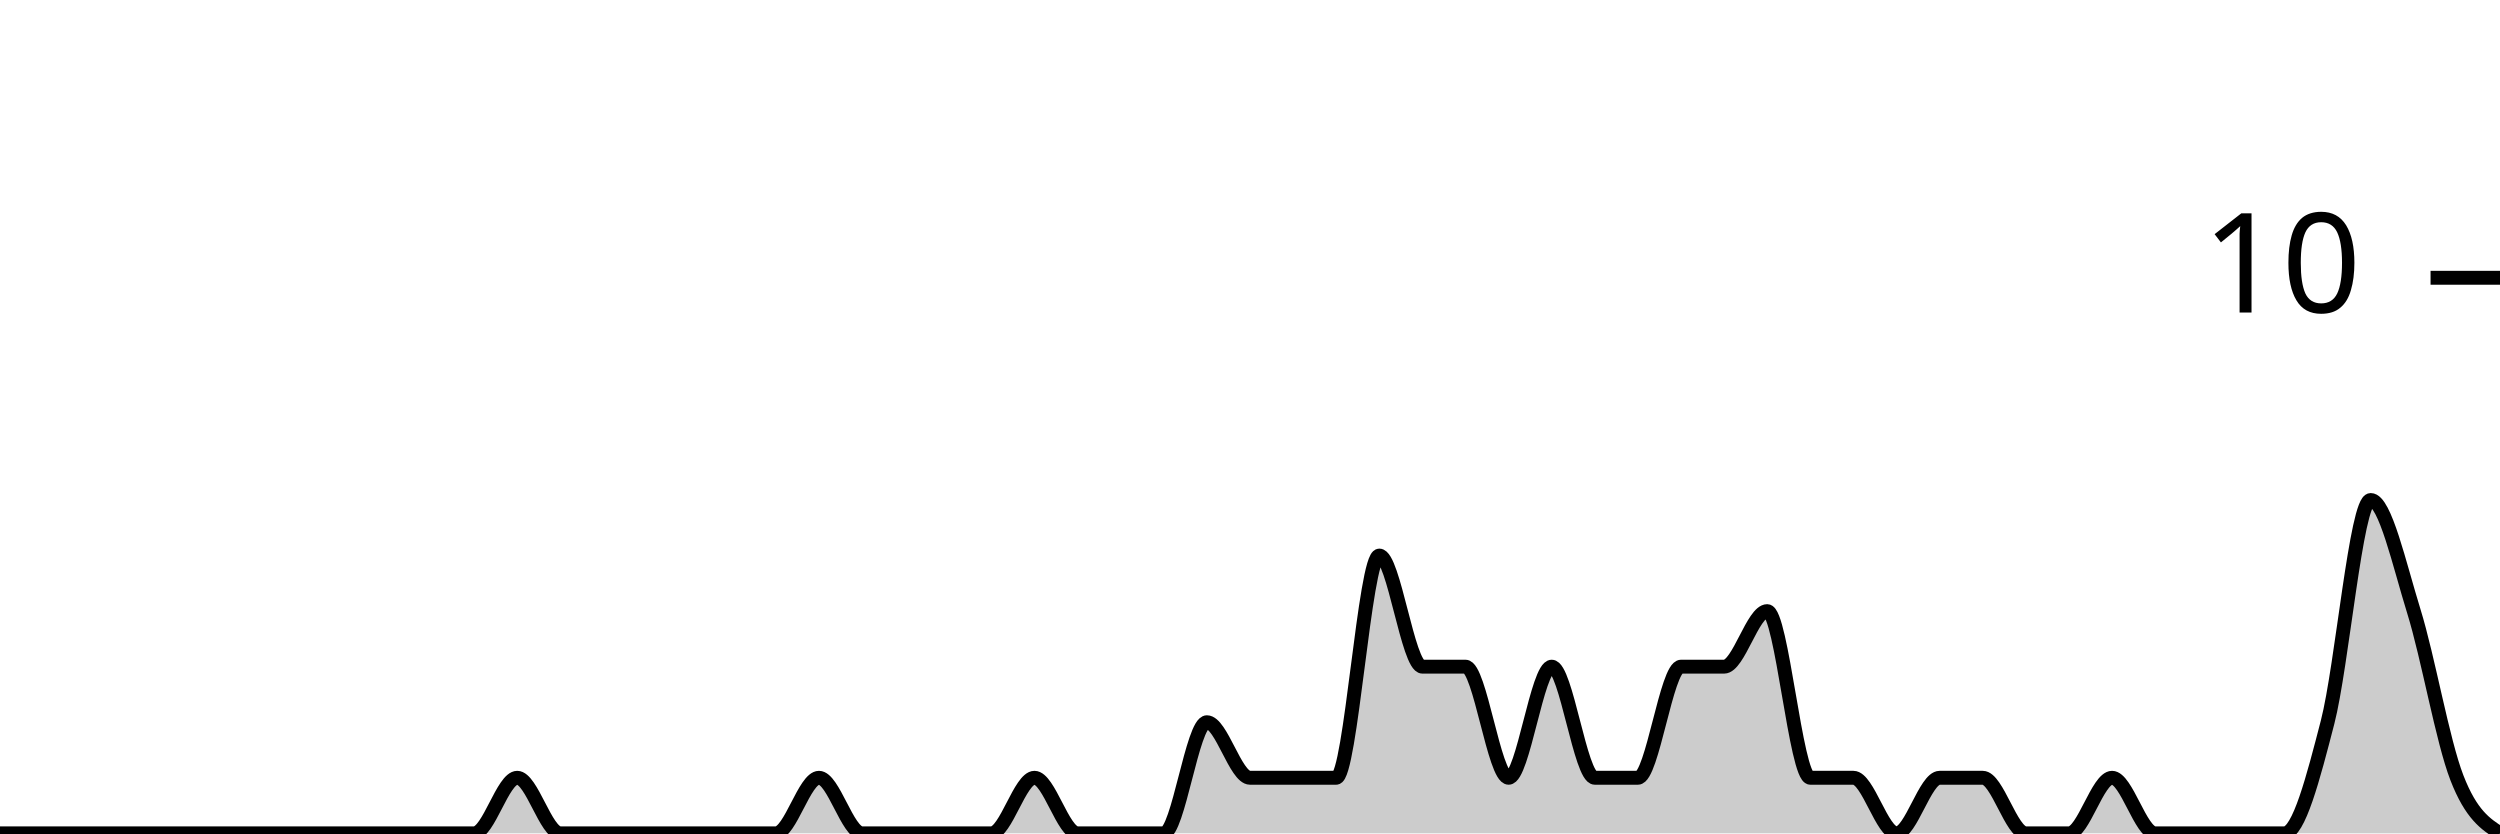
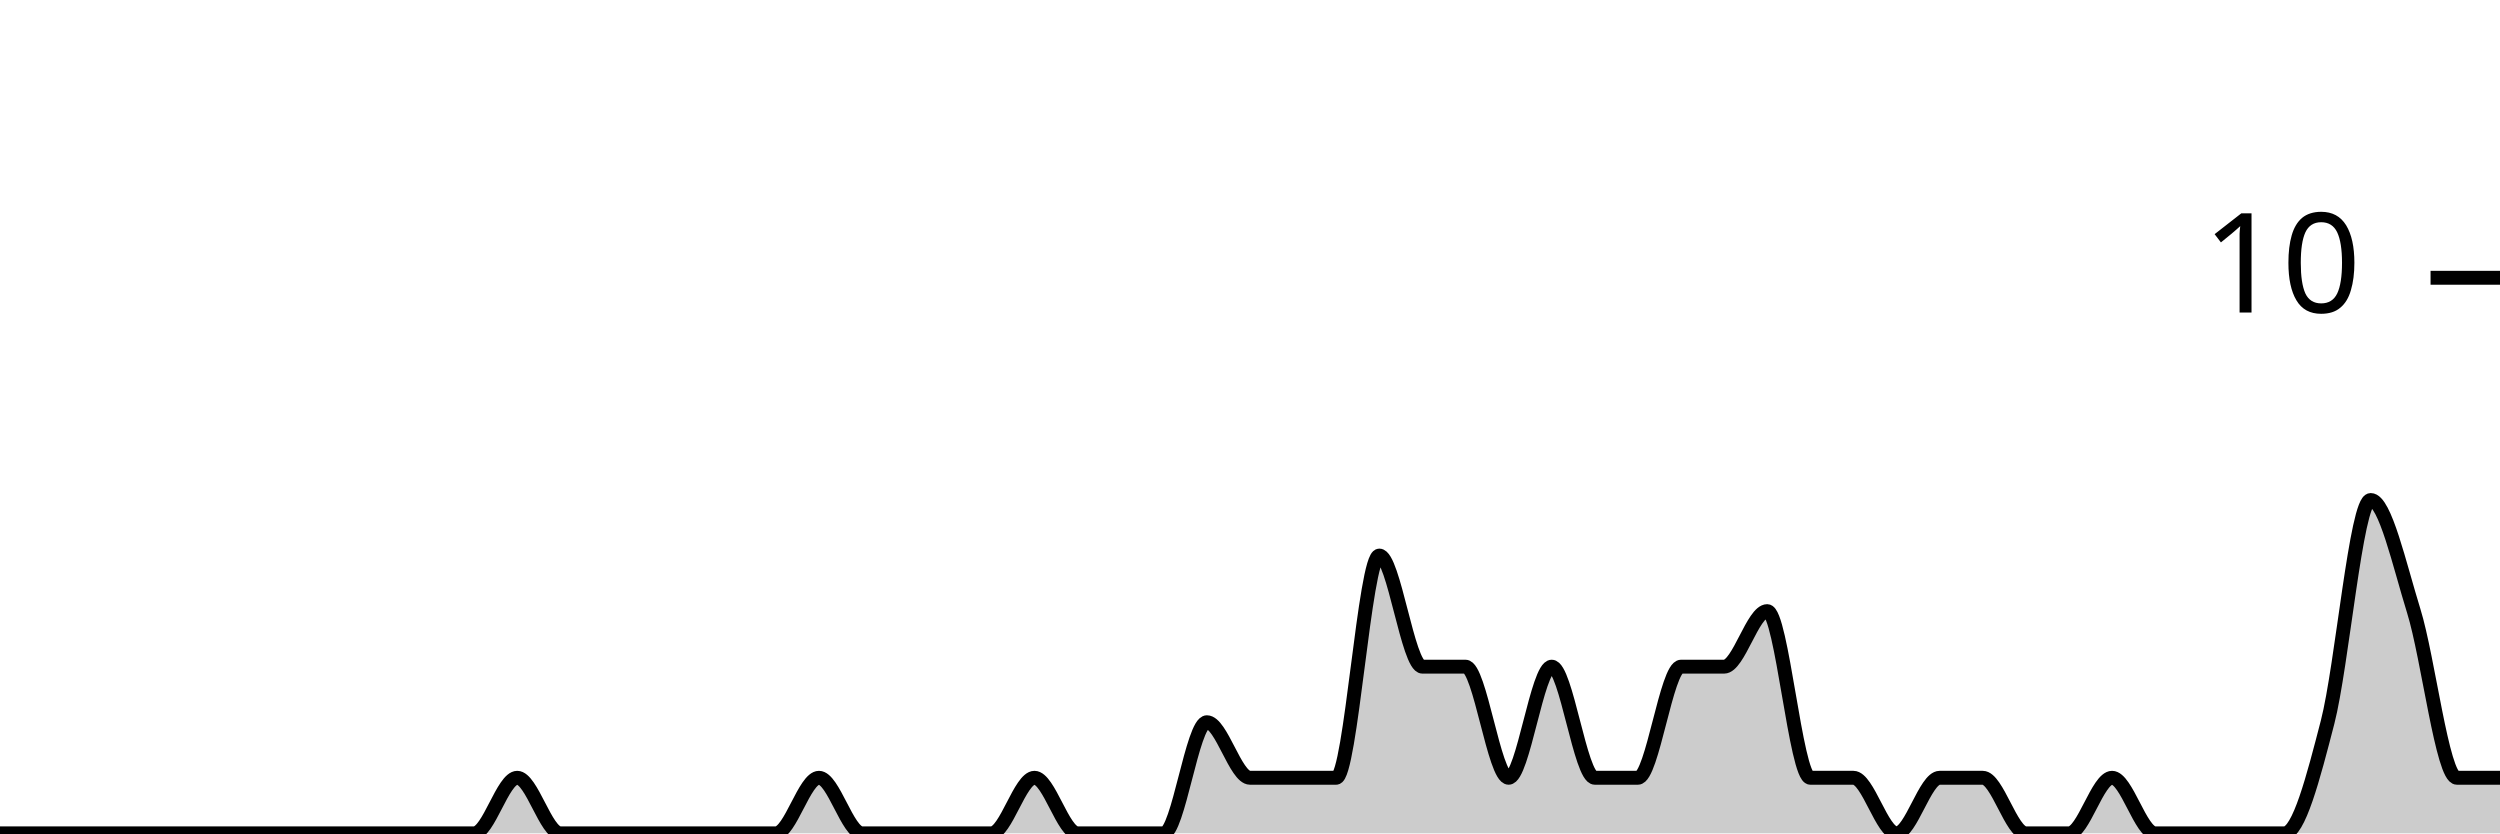
<svg xmlns="http://www.w3.org/2000/svg" viewBox="0 0 180 60">
  <g transform="translate(0,20)">
-     <path class="area" fill="rgba(0, 0, 0, 0.2)" d="M0,40C1.034,40,2.069,40,3.103,40C4.138,40,5.172,40,6.207,40C7.241,40,8.276,40,9.31,40C10.345,40,11.379,40,12.414,40C13.448,40,14.483,40,15.517,40C16.552,40,17.586,40,18.621,40C19.655,40,20.69,40,21.724,40C22.759,40,23.793,40,24.828,40C25.862,40,26.897,40,27.931,40C28.966,40,30,40,31.034,40C32.069,40,33.103,40,34.138,40C35.172,40,36.207,36,37.241,36C38.276,36,39.31,40,40.345,40C41.379,40,42.414,40,43.448,40C44.483,40,45.517,40,46.552,40C47.586,40,48.621,40,49.655,40C50.69,40,51.724,40,52.759,40C53.793,40,54.828,40,55.862,40C56.897,40,57.931,36,58.966,36C60,36,61.034,40,62.069,40C63.103,40,64.138,40,65.172,40C66.207,40,67.241,40,68.276,40C69.31,40,70.345,40,71.379,40C72.414,40,73.448,36,74.483,36C75.517,36,76.552,40,77.586,40C78.621,40,79.655,40,80.69,40C81.724,40,82.759,40,83.793,40C84.828,40,85.862,32,86.897,32C87.931,32,88.966,36,90,36C91.034,36,92.069,36,93.103,36C94.138,36,95.172,36,96.207,36C97.241,36,98.276,20,99.31,20C100.345,20,101.379,28,102.414,28C103.448,28,104.483,28,105.517,28C106.552,28,107.586,36,108.621,36C109.655,36,110.69,28,111.724,28C112.759,28,113.793,36,114.828,36C115.862,36,116.897,36,117.931,36C118.966,36,120,28,121.034,28C122.069,28,123.103,28,124.138,28C125.172,28,126.207,24,127.241,24C128.276,24,129.31,36,130.345,36C131.379,36,132.414,36,133.448,36C134.483,36,135.517,40,136.552,40C137.586,40,138.621,36,139.655,36C140.69,36,141.724,36,142.759,36C143.793,36,144.828,40,145.862,40C146.897,40,147.931,40,148.966,40C150,40,151.034,36,152.069,36C153.103,36,154.138,40,155.172,40C156.207,40,157.241,40,158.276,40C159.31,40,160.345,40,161.379,40C162.414,40,163.448,40,164.483,40C165.517,40,166.552,36,167.586,32C168.621,28,169.655,16,170.69,16C171.724,16,172.759,20.667,173.793,24C174.828,27.333,175.862,33.333,176.897,36C177.931,38.667,178.966,39.333,180,40L180,40C178.966,40,177.931,40,176.897,40C175.862,40,174.828,40,173.793,40C172.759,40,171.724,40,170.69,40C169.655,40,168.621,40,167.586,40C166.552,40,165.517,40,164.483,40C163.448,40,162.414,40,161.379,40C160.345,40,159.31,40,158.276,40C157.241,40,156.207,40,155.172,40C154.138,40,153.103,40,152.069,40C151.034,40,150,40,148.966,40C147.931,40,146.897,40,145.862,40C144.828,40,143.793,40,142.759,40C141.724,40,140.69,40,139.655,40C138.621,40,137.586,40,136.552,40C135.517,40,134.483,40,133.448,40C132.414,40,131.379,40,130.345,40C129.31,40,128.276,40,127.241,40C126.207,40,125.172,40,124.138,40C123.103,40,122.069,40,121.034,40C120,40,118.966,40,117.931,40C116.897,40,115.862,40,114.828,40C113.793,40,112.759,40,111.724,40C110.69,40,109.655,40,108.621,40C107.586,40,106.552,40,105.517,40C104.483,40,103.448,40,102.414,40C101.379,40,100.345,40,99.31,40C98.276,40,97.241,40,96.207,40C95.172,40,94.138,40,93.103,40C92.069,40,91.034,40,90,40C88.966,40,87.931,40,86.897,40C85.862,40,84.828,40,83.793,40C82.759,40,81.724,40,80.69,40C79.655,40,78.621,40,77.586,40C76.552,40,75.517,40,74.483,40C73.448,40,72.414,40,71.379,40C70.345,40,69.31,40,68.276,40C67.241,40,66.207,40,65.172,40C64.138,40,63.103,40,62.069,40C61.034,40,60,40,58.966,40C57.931,40,56.897,40,55.862,40C54.828,40,53.793,40,52.759,40C51.724,40,50.69,40,49.655,40C48.621,40,47.586,40,46.552,40C45.517,40,44.483,40,43.448,40C42.414,40,41.379,40,40.345,40C39.31,40,38.276,40,37.241,40C36.207,40,35.172,40,34.138,40C33.103,40,32.069,40,31.034,40C30,40,28.966,40,27.931,40C26.897,40,25.862,40,24.828,40C23.793,40,22.759,40,21.724,40C20.69,40,19.655,40,18.621,40C17.586,40,16.552,40,15.517,40C14.483,40,13.448,40,12.414,40C11.379,40,10.345,40,9.31,40C8.276,40,7.241,40,6.207,40C5.172,40,4.138,40,3.103,40C2.069,40,1.034,40,0,40Z" />
-     <path class="line" stroke="black" fill="none" d="M0,40C1.034,40,2.069,40,3.103,40C4.138,40,5.172,40,6.207,40C7.241,40,8.276,40,9.31,40C10.345,40,11.379,40,12.414,40C13.448,40,14.483,40,15.517,40C16.552,40,17.586,40,18.621,40C19.655,40,20.69,40,21.724,40C22.759,40,23.793,40,24.828,40C25.862,40,26.897,40,27.931,40C28.966,40,30,40,31.034,40C32.069,40,33.103,40,34.138,40C35.172,40,36.207,36,37.241,36C38.276,36,39.31,40,40.345,40C41.379,40,42.414,40,43.448,40C44.483,40,45.517,40,46.552,40C47.586,40,48.621,40,49.655,40C50.69,40,51.724,40,52.759,40C53.793,40,54.828,40,55.862,40C56.897,40,57.931,36,58.966,36C60,36,61.034,40,62.069,40C63.103,40,64.138,40,65.172,40C66.207,40,67.241,40,68.276,40C69.31,40,70.345,40,71.379,40C72.414,40,73.448,36,74.483,36C75.517,36,76.552,40,77.586,40C78.621,40,79.655,40,80.69,40C81.724,40,82.759,40,83.793,40C84.828,40,85.862,32,86.897,32C87.931,32,88.966,36,90,36C91.034,36,92.069,36,93.103,36C94.138,36,95.172,36,96.207,36C97.241,36,98.276,20,99.31,20C100.345,20,101.379,28,102.414,28C103.448,28,104.483,28,105.517,28C106.552,28,107.586,36,108.621,36C109.655,36,110.69,28,111.724,28C112.759,28,113.793,36,114.828,36C115.862,36,116.897,36,117.931,36C118.966,36,120,28,121.034,28C122.069,28,123.103,28,124.138,28C125.172,28,126.207,24,127.241,24C128.276,24,129.31,36,130.345,36C131.379,36,132.414,36,133.448,36C134.483,36,135.517,40,136.552,40C137.586,40,138.621,36,139.655,36C140.69,36,141.724,36,142.759,36C143.793,36,144.828,40,145.862,40C146.897,40,147.931,40,148.966,40C150,40,151.034,36,152.069,36C153.103,36,154.138,40,155.172,40C156.207,40,157.241,40,158.276,40C159.31,40,160.345,40,161.379,40C162.414,40,163.448,40,164.483,40C165.517,40,166.552,36,167.586,32C168.621,28,169.655,16,170.69,16C171.724,16,172.759,20.667,173.793,24C174.828,27.333,175.862,33.333,176.897,36C177.931,38.667,178.966,39.333,180,40" />
+     <path class="area" fill="rgba(0, 0, 0, 0.2)" d="M0,40C1.034,40,2.069,40,3.103,40C4.138,40,5.172,40,6.207,40C7.241,40,8.276,40,9.31,40C10.345,40,11.379,40,12.414,40C13.448,40,14.483,40,15.517,40C16.552,40,17.586,40,18.621,40C19.655,40,20.69,40,21.724,40C22.759,40,23.793,40,24.828,40C25.862,40,26.897,40,27.931,40C28.966,40,30,40,31.034,40C32.069,40,33.103,40,34.138,40C35.172,40,36.207,36,37.241,36C38.276,36,39.31,40,40.345,40C41.379,40,42.414,40,43.448,40C44.483,40,45.517,40,46.552,40C47.586,40,48.621,40,49.655,40C50.69,40,51.724,40,52.759,40C53.793,40,54.828,40,55.862,40C56.897,40,57.931,36,58.966,36C60,36,61.034,40,62.069,40C63.103,40,64.138,40,65.172,40C66.207,40,67.241,40,68.276,40C69.31,40,70.345,40,71.379,40C72.414,40,73.448,36,74.483,36C75.517,36,76.552,40,77.586,40C78.621,40,79.655,40,80.69,40C81.724,40,82.759,40,83.793,40C84.828,40,85.862,32,86.897,32C87.931,32,88.966,36,90,36C91.034,36,92.069,36,93.103,36C94.138,36,95.172,36,96.207,36C97.241,36,98.276,20,99.31,20C100.345,20,101.379,28,102.414,28C103.448,28,104.483,28,105.517,28C106.552,28,107.586,36,108.621,36C109.655,36,110.69,28,111.724,28C112.759,28,113.793,36,114.828,36C115.862,36,116.897,36,117.931,36C118.966,36,120,28,121.034,28C122.069,28,123.103,28,124.138,28C125.172,28,126.207,24,127.241,24C128.276,24,129.31,36,130.345,36C131.379,36,132.414,36,133.448,36C134.483,36,135.517,40,136.552,40C137.586,40,138.621,36,139.655,36C140.69,36,141.724,36,142.759,36C143.793,36,144.828,40,145.862,40C146.897,40,147.931,40,148.966,40C150,40,151.034,36,152.069,36C153.103,36,154.138,40,155.172,40C156.207,40,157.241,40,158.276,40C159.31,40,160.345,40,161.379,40C162.414,40,163.448,40,164.483,40C165.517,40,166.552,36,167.586,32C168.621,28,169.655,16,170.69,16C171.724,16,172.759,20.667,173.793,24C174.828,27.333,175.862,36,176.897,36C177.931,36,178.966,36,180,36L180,40C178.966,40,177.931,40,176.897,40C175.862,40,174.828,40,173.793,40C172.759,40,171.724,40,170.69,40C169.655,40,168.621,40,167.586,40C166.552,40,165.517,40,164.483,40C163.448,40,162.414,40,161.379,40C160.345,40,159.31,40,158.276,40C157.241,40,156.207,40,155.172,40C154.138,40,153.103,40,152.069,40C151.034,40,150,40,148.966,40C147.931,40,146.897,40,145.862,40C144.828,40,143.793,40,142.759,40C141.724,40,140.69,40,139.655,40C138.621,40,137.586,40,136.552,40C135.517,40,134.483,40,133.448,40C132.414,40,131.379,40,130.345,40C129.31,40,128.276,40,127.241,40C126.207,40,125.172,40,124.138,40C123.103,40,122.069,40,121.034,40C120,40,118.966,40,117.931,40C116.897,40,115.862,40,114.828,40C113.793,40,112.759,40,111.724,40C110.69,40,109.655,40,108.621,40C107.586,40,106.552,40,105.517,40C104.483,40,103.448,40,102.414,40C101.379,40,100.345,40,99.31,40C98.276,40,97.241,40,96.207,40C95.172,40,94.138,40,93.103,40C92.069,40,91.034,40,90,40C88.966,40,87.931,40,86.897,40C85.862,40,84.828,40,83.793,40C82.759,40,81.724,40,80.69,40C79.655,40,78.621,40,77.586,40C76.552,40,75.517,40,74.483,40C73.448,40,72.414,40,71.379,40C70.345,40,69.31,40,68.276,40C67.241,40,66.207,40,65.172,40C64.138,40,63.103,40,62.069,40C61.034,40,60,40,58.966,40C57.931,40,56.897,40,55.862,40C54.828,40,53.793,40,52.759,40C51.724,40,50.69,40,49.655,40C48.621,40,47.586,40,46.552,40C45.517,40,44.483,40,43.448,40C42.414,40,41.379,40,40.345,40C39.31,40,38.276,40,37.241,40C36.207,40,35.172,40,34.138,40C33.103,40,32.069,40,31.034,40C30,40,28.966,40,27.931,40C26.897,40,25.862,40,24.828,40C23.793,40,22.759,40,21.724,40C20.69,40,19.655,40,18.621,40C17.586,40,16.552,40,15.517,40C14.483,40,13.448,40,12.414,40C11.379,40,10.345,40,9.31,40C8.276,40,7.241,40,6.207,40C5.172,40,4.138,40,3.103,40C2.069,40,1.034,40,0,40Z" />
+     <path class="line" stroke="black" fill="none" d="M0,40C1.034,40,2.069,40,3.103,40C4.138,40,5.172,40,6.207,40C7.241,40,8.276,40,9.31,40C10.345,40,11.379,40,12.414,40C13.448,40,14.483,40,15.517,40C16.552,40,17.586,40,18.621,40C19.655,40,20.69,40,21.724,40C22.759,40,23.793,40,24.828,40C25.862,40,26.897,40,27.931,40C28.966,40,30,40,31.034,40C32.069,40,33.103,40,34.138,40C35.172,40,36.207,36,37.241,36C38.276,36,39.31,40,40.345,40C41.379,40,42.414,40,43.448,40C44.483,40,45.517,40,46.552,40C47.586,40,48.621,40,49.655,40C50.69,40,51.724,40,52.759,40C53.793,40,54.828,40,55.862,40C56.897,40,57.931,36,58.966,36C60,36,61.034,40,62.069,40C63.103,40,64.138,40,65.172,40C66.207,40,67.241,40,68.276,40C69.31,40,70.345,40,71.379,40C72.414,40,73.448,36,74.483,36C75.517,36,76.552,40,77.586,40C78.621,40,79.655,40,80.69,40C81.724,40,82.759,40,83.793,40C84.828,40,85.862,32,86.897,32C87.931,32,88.966,36,90,36C91.034,36,92.069,36,93.103,36C94.138,36,95.172,36,96.207,36C97.241,36,98.276,20,99.31,20C100.345,20,101.379,28,102.414,28C103.448,28,104.483,28,105.517,28C106.552,28,107.586,36,108.621,36C109.655,36,110.69,28,111.724,28C112.759,28,113.793,36,114.828,36C115.862,36,116.897,36,117.931,36C118.966,36,120,28,121.034,28C122.069,28,123.103,28,124.138,28C125.172,28,126.207,24,127.241,24C128.276,24,129.31,36,130.345,36C131.379,36,132.414,36,133.448,36C134.483,36,135.517,40,136.552,40C137.586,40,138.621,36,139.655,36C140.69,36,141.724,36,142.759,36C143.793,36,144.828,40,145.862,40C146.897,40,147.931,40,148.966,40C150,40,151.034,36,152.069,36C153.103,36,154.138,40,155.172,40C156.207,40,157.241,40,158.276,40C159.31,40,160.345,40,161.379,40C162.414,40,163.448,40,164.483,40C165.517,40,166.552,36,167.586,32C168.621,28,169.655,16,170.69,16C171.724,16,172.759,20.667,173.793,24C174.828,27.333,175.862,36,176.897,36C177.931,36,178.966,36,180,36" />
    <path class="axis-ceiling" stroke-width="1" stroke="black" fill="none" d="M175,0L180,0" />
    <text class="axis-ceiling-label" font-family="sans-serif" text-anchor="end" font-size="10px" x="170" y="2.5">10</text>
  </g>
</svg>
